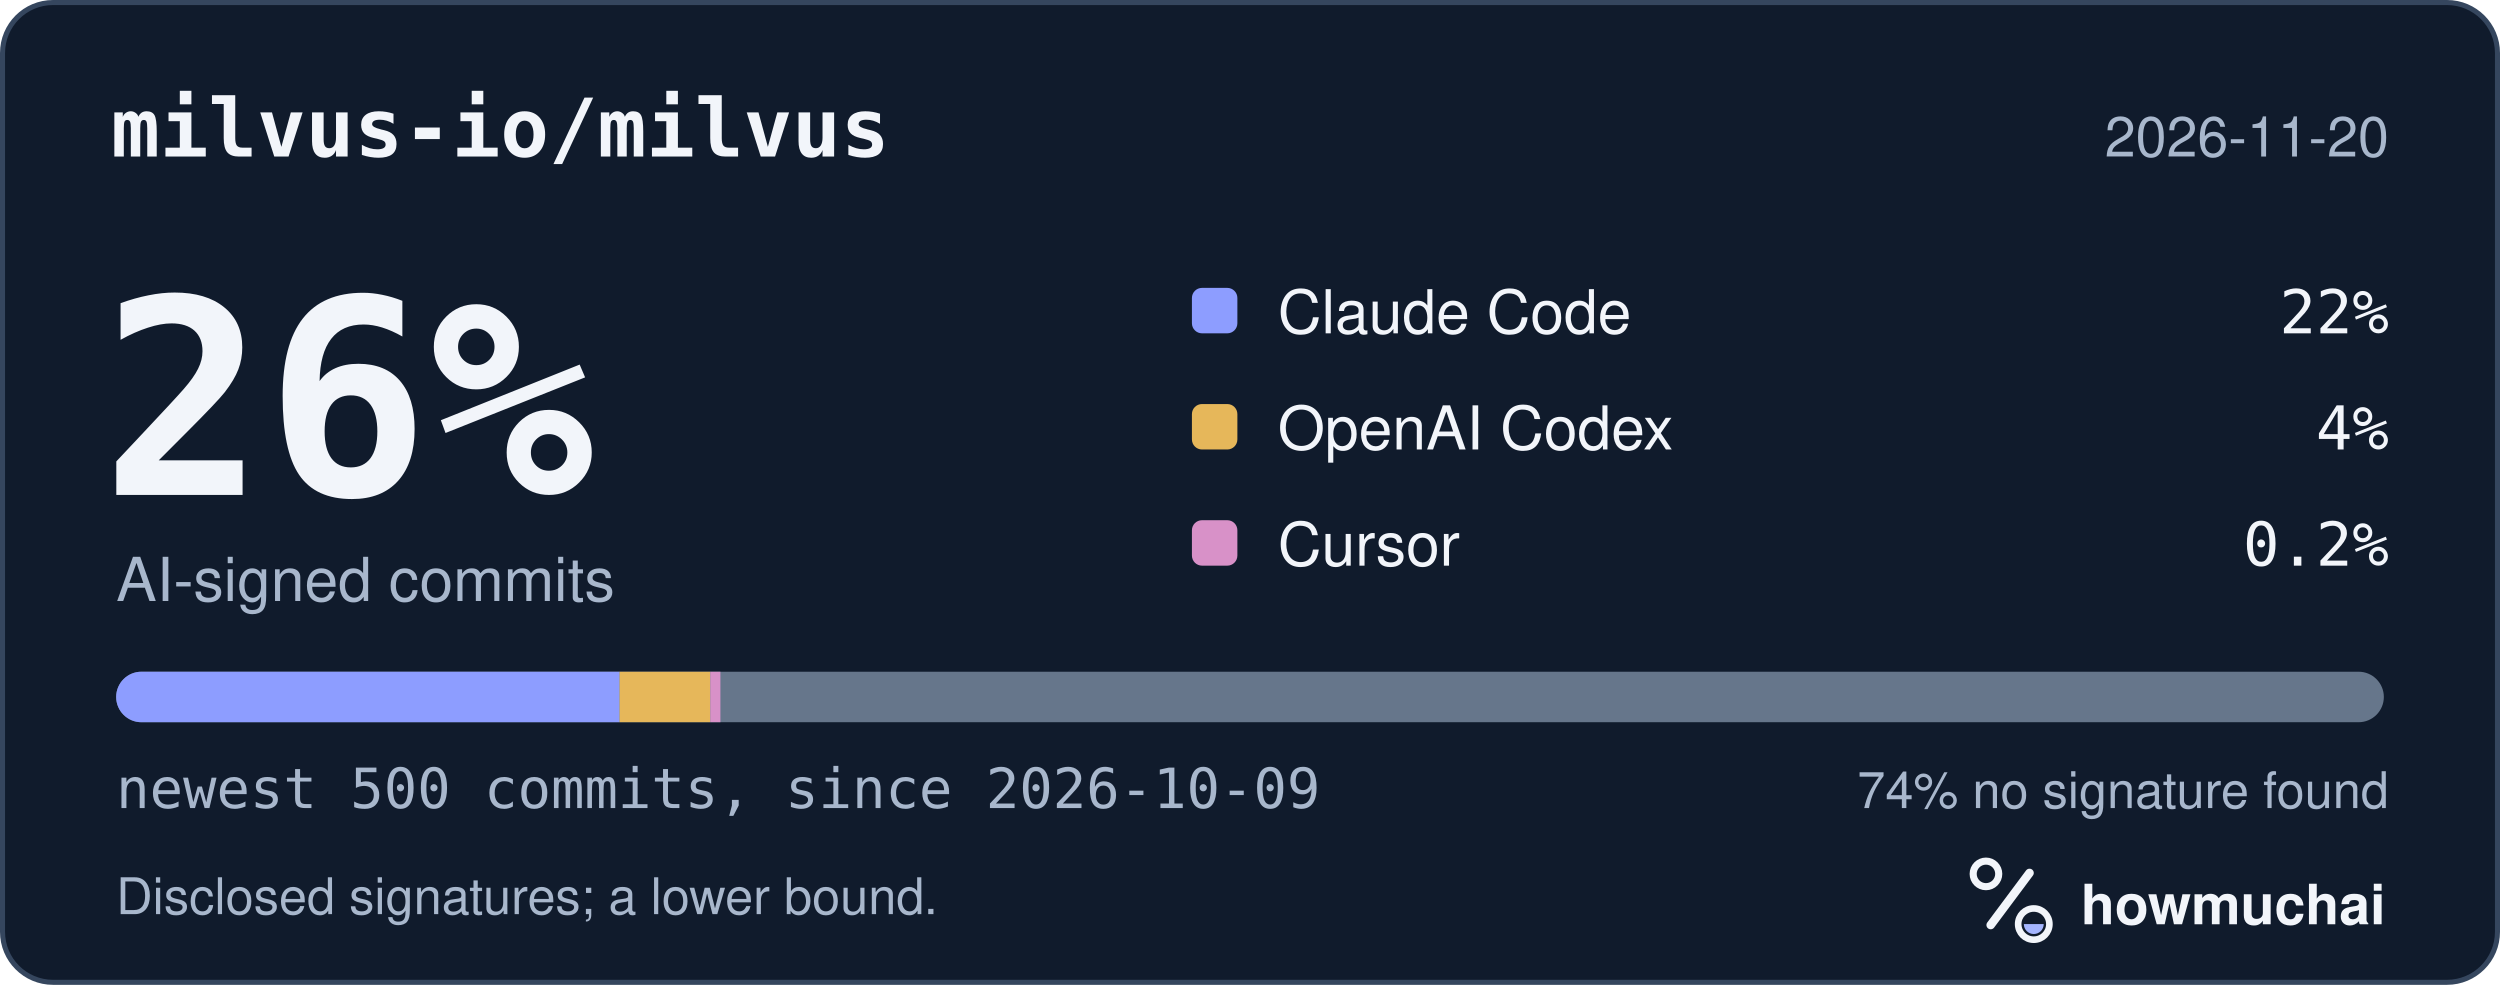
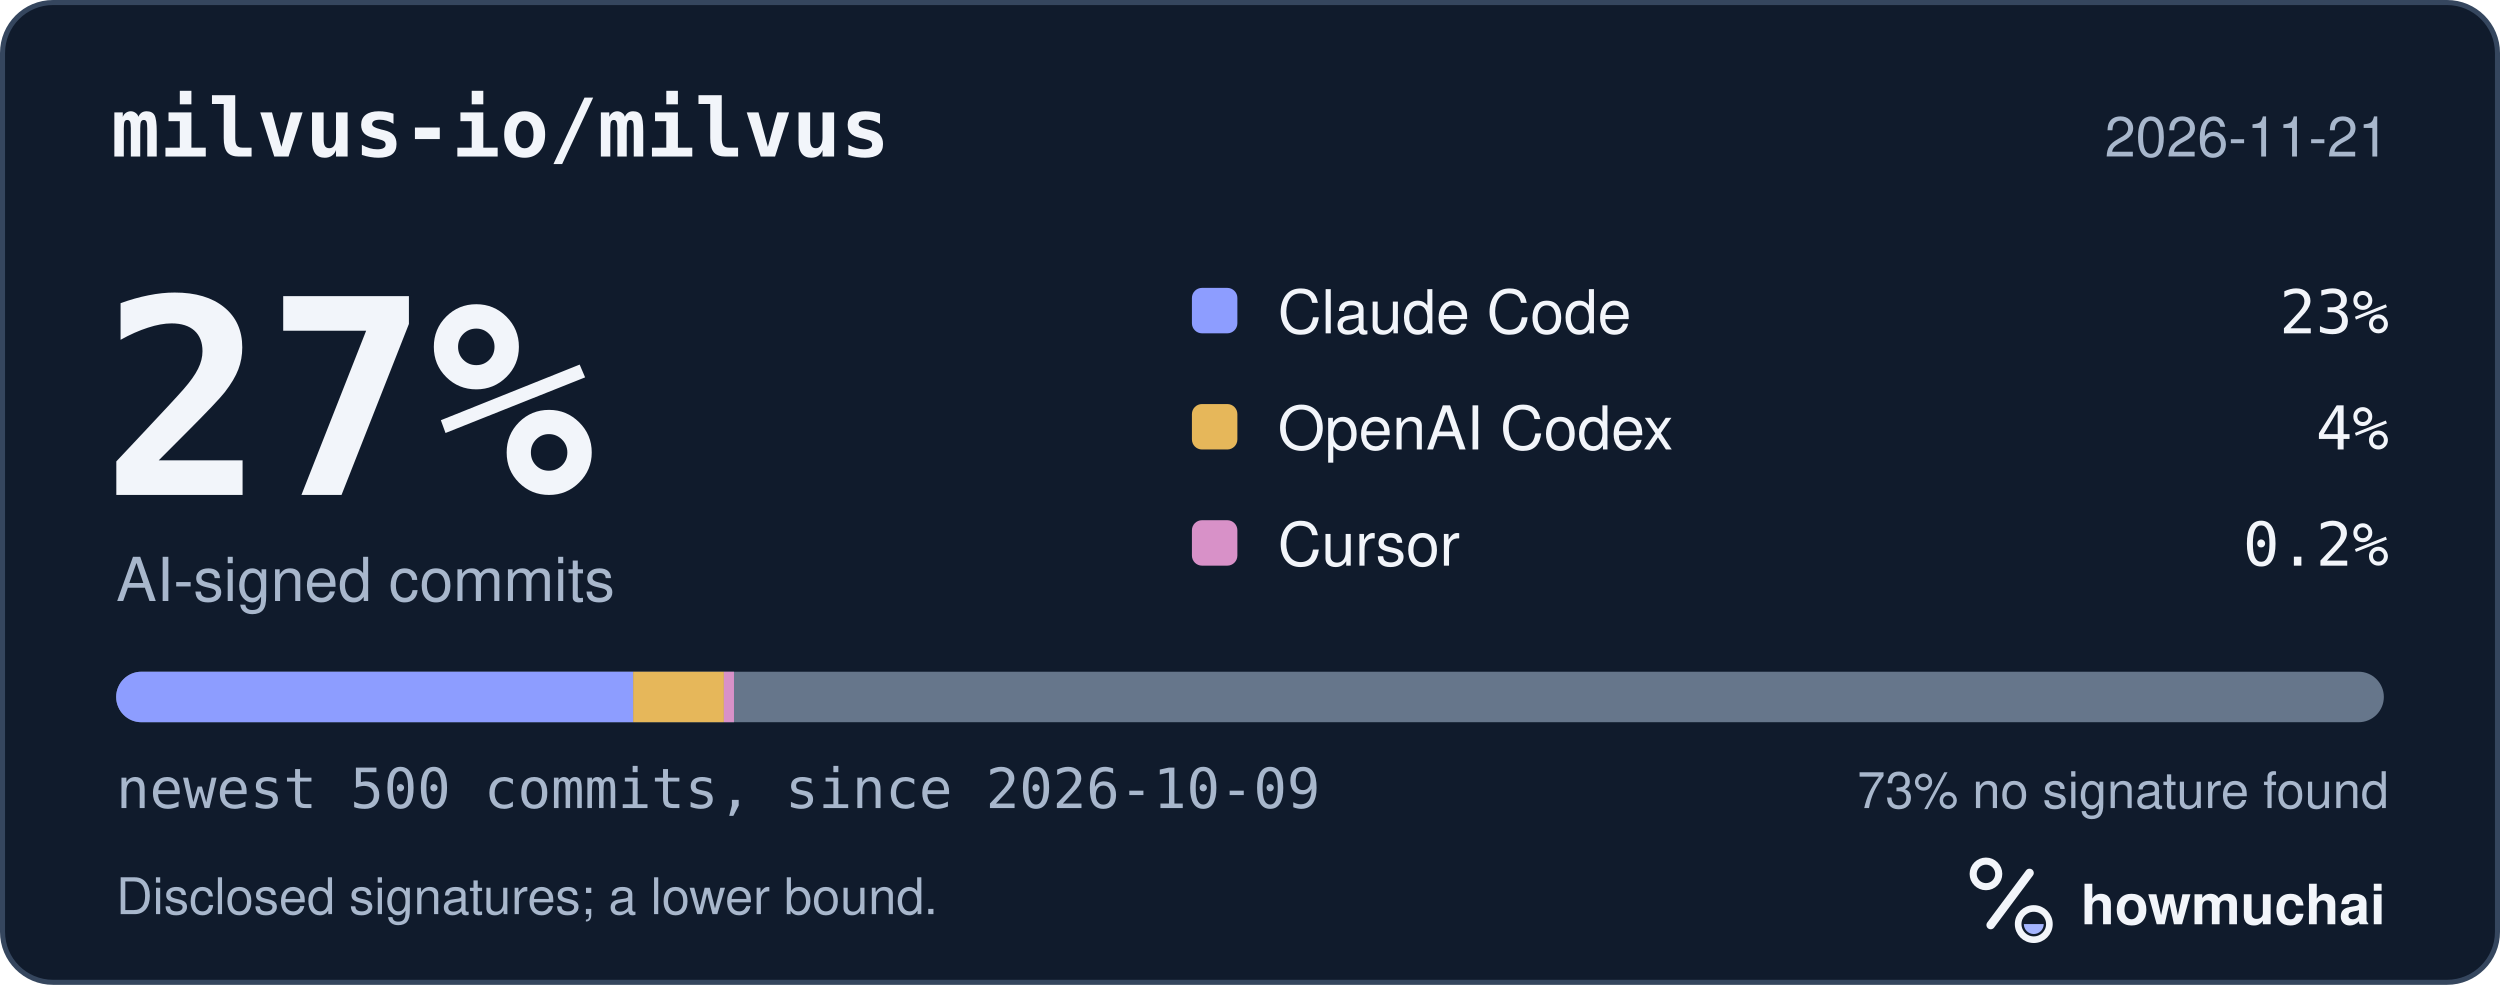
<svg xmlns="http://www.w3.org/2000/svg" width="495" height="195" viewBox="0 0 495 195" role="img" aria-labelledby="hm-t hm-d">
  <rect x="0.5" y="0.5" width="494" height="194" rx="10" fill="#101B2C" stroke="#35465E" />
  <text x="22" y="31" fill="#F2F5FA" font-family="ui-monospace, SF Mono, Menlo, Consolas, IBM Plex Mono, monospace" font-size="16" font-weight="600">milvus-io/milvus</text>
-   <text x="473" y="31" fill="#A8B7CC" font-family="-apple-system, BlinkMacSystemFont, Segoe UI, Helvetica, Arial, Fira Sans, sans-serif" font-size="11" text-anchor="end">2026-11-20</text>
-   <text x="20" y="98" fill="#F2F5FA" font-family="ui-monospace, SF Mono, Menlo, Consolas, IBM Plex Mono, monospace" font-size="54" font-weight="700">26%</text>
+   <text x="473" y="31" fill="#A8B7CC" font-family="-apple-system, BlinkMacSystemFont, Segoe UI, Helvetica, Arial, Fira Sans, sans-serif" font-size="11" text-anchor="end">2026-11-21</text>
+   <text x="20" y="98" fill="#F2F5FA" font-family="ui-monospace, SF Mono, Menlo, Consolas, IBM Plex Mono, monospace" font-size="54" font-weight="700">27%</text>
  <text x="23" y="119" fill="#A8B7CC" font-family="-apple-system, BlinkMacSystemFont, Segoe UI, Helvetica, Arial, Fira Sans, sans-serif" font-size="12">AI-signed commits</text>
  <rect x="236" y="57" width="9" height="9" rx="2" fill="#8D9DFF" />
  <text x="253" y="66" fill="#F2F5FA" font-family="-apple-system, BlinkMacSystemFont, Segoe UI, Helvetica, Arial, Fira Sans, sans-serif" font-size="12">Claude Code</text>
-   <text x="473" y="66" fill="#F2F5FA" font-family="ui-monospace, SF Mono, Menlo, Consolas, IBM Plex Mono, monospace" font-size="12" text-anchor="end">22%</text>
+   <text x="473" y="66" fill="#F2F5FA" font-family="ui-monospace, SF Mono, Menlo, Consolas, IBM Plex Mono, monospace" font-size="12" text-anchor="end">23%</text>
  <rect x="236" y="80" width="9" height="9" rx="2" fill="#E6B75A" />
  <text x="253" y="89" fill="#F2F5FA" font-family="-apple-system, BlinkMacSystemFont, Segoe UI, Helvetica, Arial, Fira Sans, sans-serif" font-size="12">OpenAI Codex</text>
  <text x="473" y="89" fill="#F2F5FA" font-family="ui-monospace, SF Mono, Menlo, Consolas, IBM Plex Mono, monospace" font-size="12" text-anchor="end">4%</text>
  <rect x="236" y="103" width="9" height="9" rx="2" fill="#D891C8" />
  <text x="253" y="112" fill="#F2F5FA" font-family="-apple-system, BlinkMacSystemFont, Segoe UI, Helvetica, Arial, Fira Sans, sans-serif" font-size="12">Cursor</text>
  <text x="473" y="112" fill="#F2F5FA" font-family="ui-monospace, SF Mono, Menlo, Consolas, IBM Plex Mono, monospace" font-size="12" text-anchor="end">0.2%</text>
  <defs>
    <clipPath id="hm-bar">
      <rect x="23" y="133" width="449" height="10" rx="5" />
    </clipPath>
  </defs>
  <rect x="23" y="133" width="449" height="10" rx="5" fill="#66768B" />
  <g clip-path="url(#hm-bar)">
-     <rect x="23.00" y="133" width="99.68" height="10" fill="#8D9DFF" />
-     <rect x="122.68" y="133" width="17.96" height="10" fill="#E6B75A" />
-     <rect x="140.64" y="133" width="2.00" height="10" fill="#D891C8" />
+     <rect x="23.00" y="133" width="102.37" height="10" fill="#8D9DFF" />
+     <rect x="125.37" y="133" width="17.96" height="10" fill="#E6B75A" />
+     <rect x="143.33" y="133" width="2.00" height="10" fill="#D891C8" />
  </g>
  <text x="23" y="160" fill="#A8B7CC" font-family="ui-monospace, SF Mono, Menlo, Consolas, IBM Plex Mono, monospace" font-size="11">newest 500 commits, since 2026-10-09</text>
-   <text x="473" y="160" fill="#A8B7CC" font-family="-apple-system, BlinkMacSystemFont, Segoe UI, Helvetica, Arial, Fira Sans, sans-serif" font-size="10" text-anchor="end">74% no signature found</text>
+   <text x="473" y="160" fill="#A8B7CC" font-family="-apple-system, BlinkMacSystemFont, Segoe UI, Helvetica, Arial, Fira Sans, sans-serif" font-size="10" text-anchor="end">73% no signature found</text>
  <text x="23" y="181" fill="#A8B7CC" font-family="-apple-system, BlinkMacSystemFont, Segoe UI, Helvetica, Arial, Fira Sans, sans-serif" font-size="10">Disclosed signatures; a lower bound.</text>
  <g transform="translate(386 166) scale(0.046875)">
    <circle cx="154" cy="150" r="54" fill="none" stroke="#F2F5FA" stroke-width="30" />
    <path d="M174 366 338 146" fill="none" stroke="#F2F5FA" stroke-width="36" stroke-linecap="round" />
    <circle cx="356" cy="362" r="66" fill="none" stroke="#F2F5FA" stroke-width="28" />
    <path d="M314 362a42 42 0 0 0 84 0Z" fill="#A4B5FF" />
  </g>
  <text x="412" y="183" fill="#F2F5FA" font-family="-apple-system, BlinkMacSystemFont, Segoe UI, Helvetica, Arial, Fira Sans, sans-serif" font-size="11" font-weight="650">howmuchai</text>
</svg>
